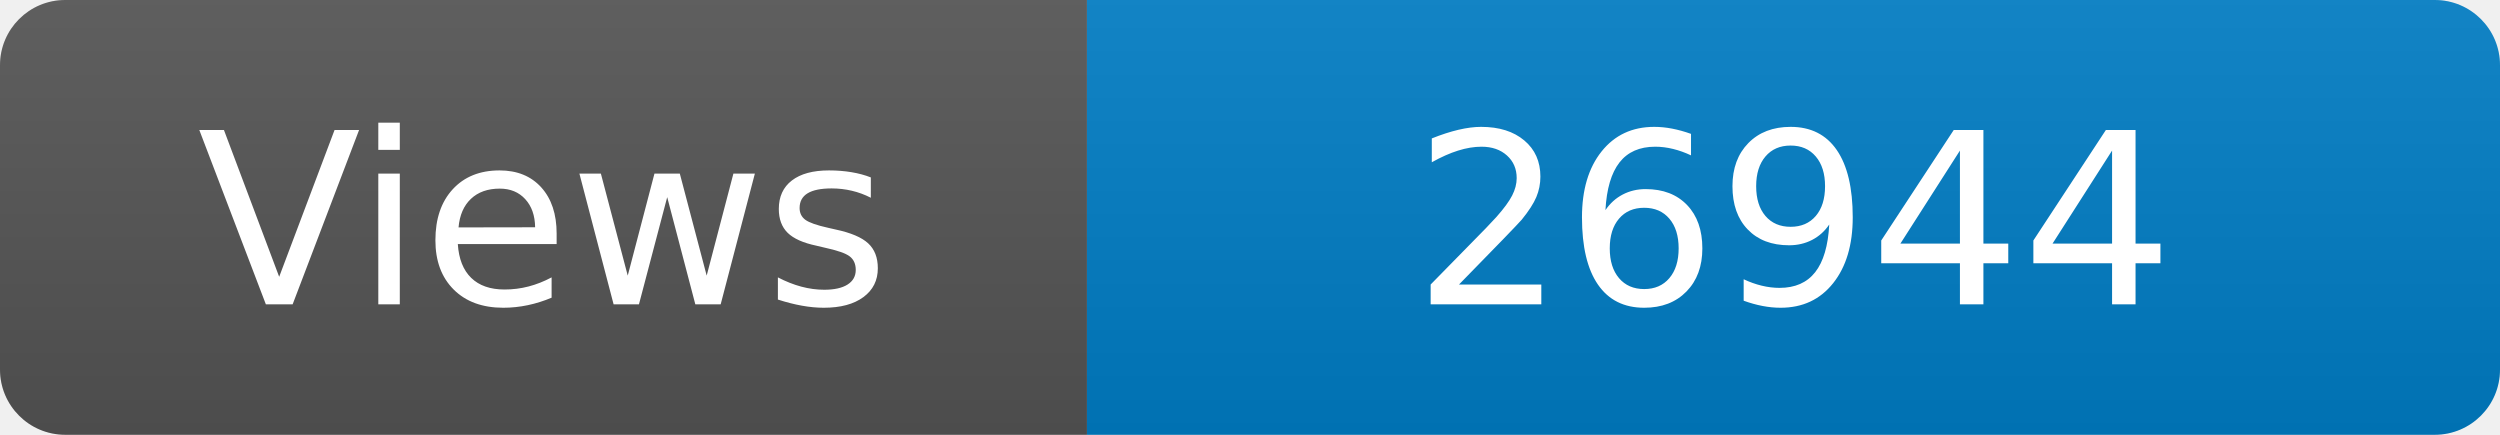
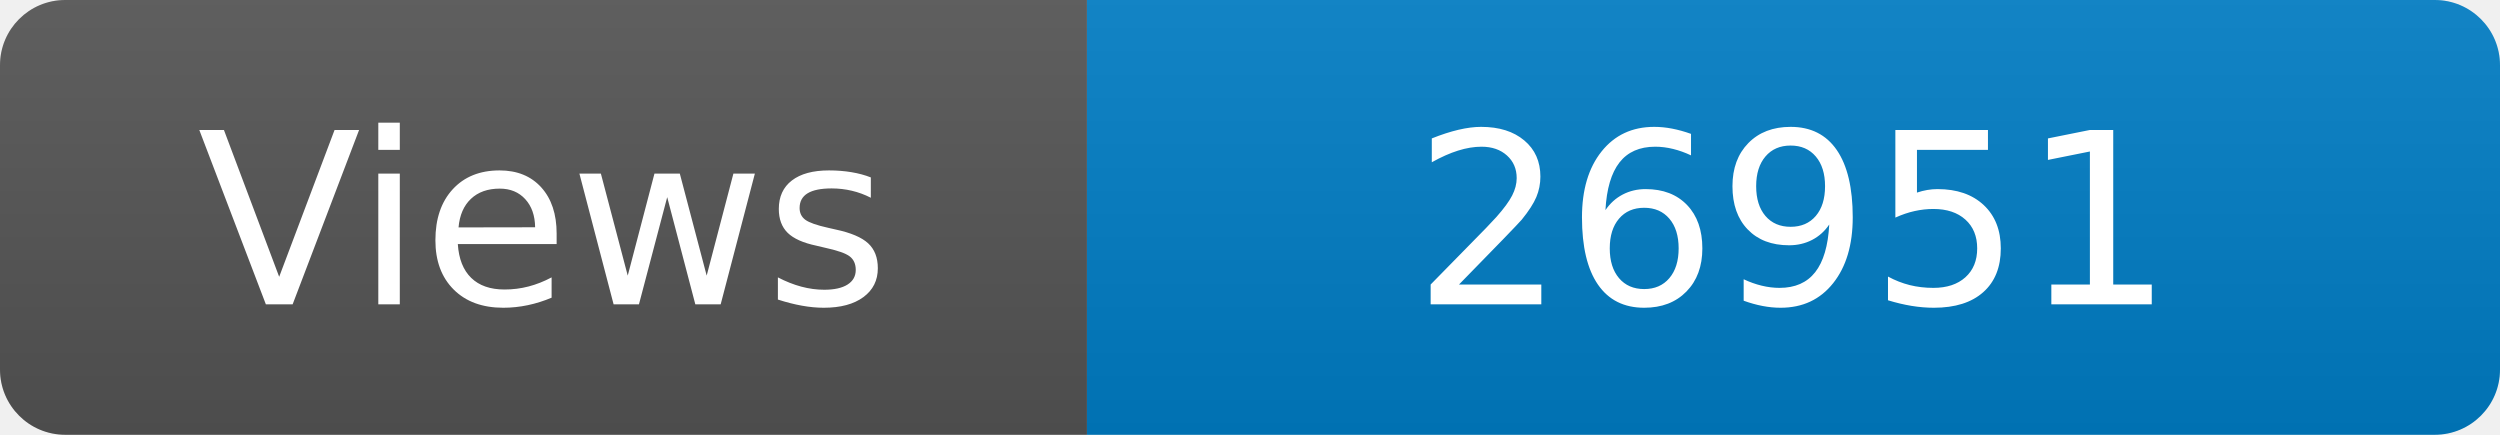
<svg xmlns="http://www.w3.org/2000/svg" width="115" height="20" role="img" aria-label="Maintained?: yes">
  <linearGradient id="s" x2="0" y2="100%">
    <stop offset="0" stop-color="#bbb" stop-opacity=".1" />
    <stop offset="1" stop-opacity=".1" />
  </linearGradient>
  <clipPath id="r">
    <rect width="115" height="20" rx="3" fill="#fff" />
  </clipPath>
  <g clip-path="url(#r)">
    <rect width="50" height="20" fill="#555" />
    <rect x="50" width="160" height="20" fill="#007ec6" />
    <rect width="115" height="20" fill="url(#s)" />
  </g>
  <g fill="#fff" text-anchor="middle" font-family="Verdana,Geneva,DejaVu Sans,sans-serif" font-size="110">
    <text x="250" y="140" transform="scale(.1)" fill="#fff">Views</text>
-     <text x="825" y="140" transform="scale(.1)" fill="#fff">26944</text>
+     <text x="825" y="140" transform="scale(.1)" fill="#fff">26951</text>
  </g>
</svg>
